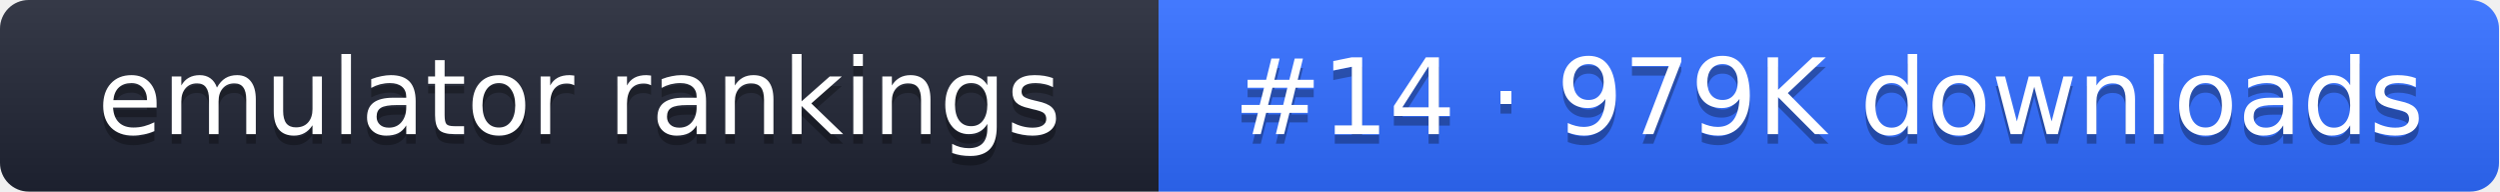
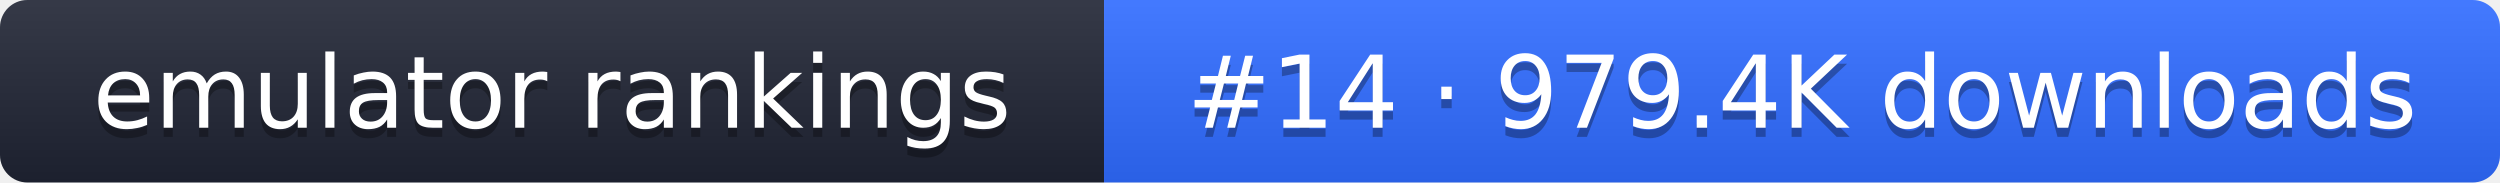
- <svg xmlns="http://www.w3.org/2000/svg" width="261" height="20" role="img" aria-label="emulator rankings: #14 · 979K downloads">
+ <svg xmlns="http://www.w3.org/2000/svg" width="274" height="20" role="img" aria-label="emulator rankings: #14 · 979.4K downloads">
  <linearGradient id="g" x2="0" y2="100%">
    <stop offset="0" stop-color="#fff" stop-opacity=".1" />
    <stop offset="1" stop-opacity=".1" />
  </linearGradient>
  <clipPath id="r">
-     <rect width="261" height="20" rx="3" fill="#fff" />
+     <rect width="274" height="20" rx="3" fill="#fff" />
  </clipPath>
  <g clip-path="url(#r)">
    <rect width="121" height="20" fill="#1f2433" />
-     <rect x="121" width="140" height="20" fill="#2f6bff" />
-     <rect width="261" height="20" fill="url(#g)" />
+     <rect x="121" width="153" height="20" fill="#2f6bff" />
+     <rect width="274" height="20" fill="url(#g)" />
  </g>
  <g fill="#fff" text-anchor="middle" font-family="Verdana,DejaVu Sans,sans-serif" font-size="11">
    <text x="60.5" y="15" fill="#010101" fill-opacity=".3">emulator rankings</text>
    <text x="60.5" y="14">emulator rankings</text>
-     <text x="191" y="15" fill="#010101" fill-opacity=".3">#14 · 979K downloads</text>
-     <text x="191" y="14">#14 · 979K downloads</text>
+     <text x="197.5" y="15" fill="#010101" fill-opacity=".3">#14 · 979.4K downloads</text>
+     <text x="197.5" y="14">#14 · 979.4K downloads</text>
  </g>
</svg>
